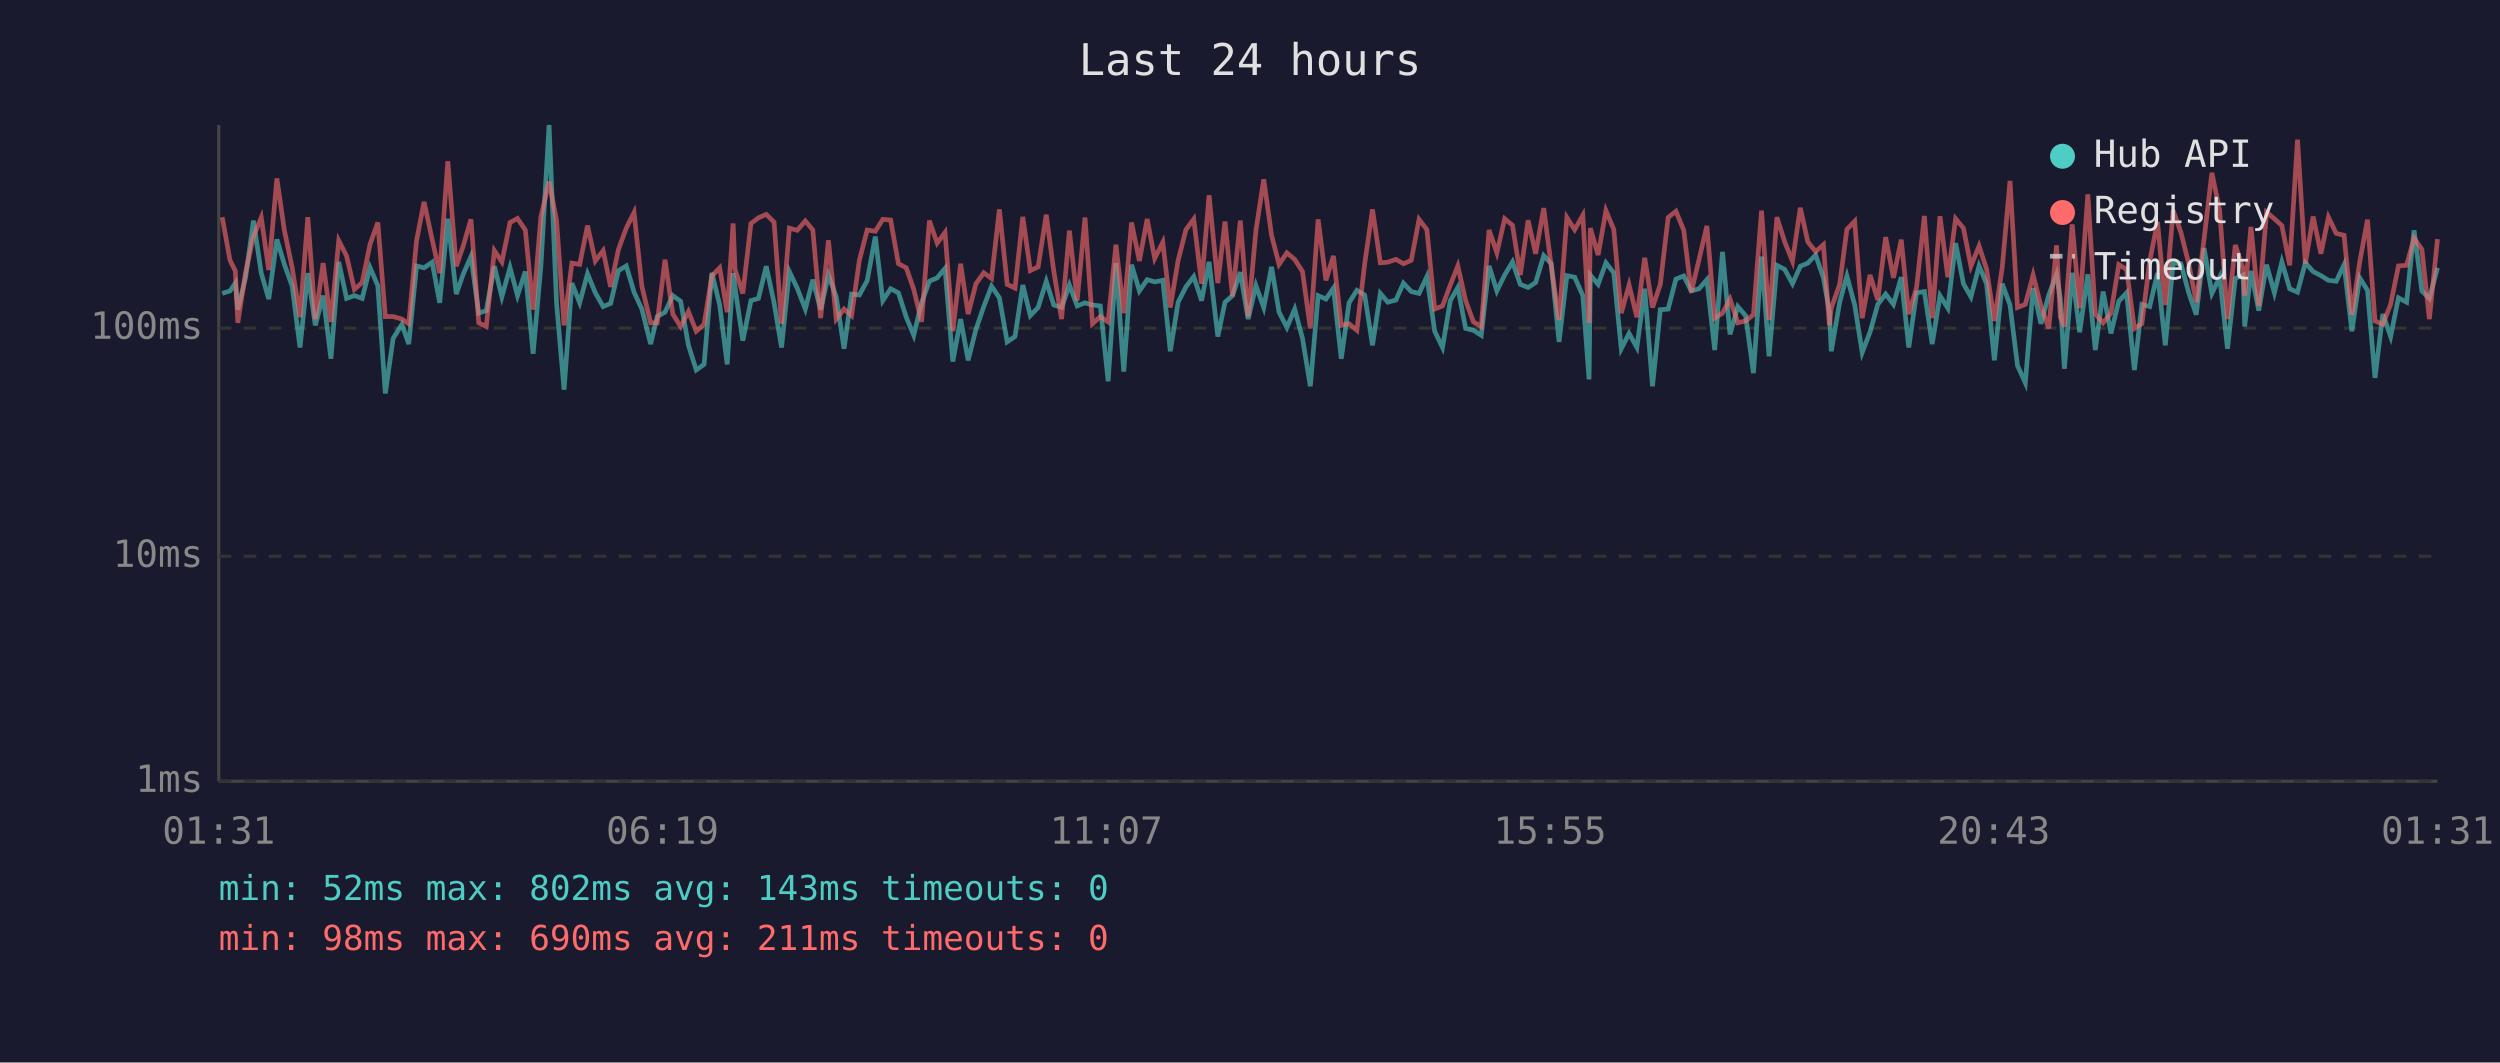
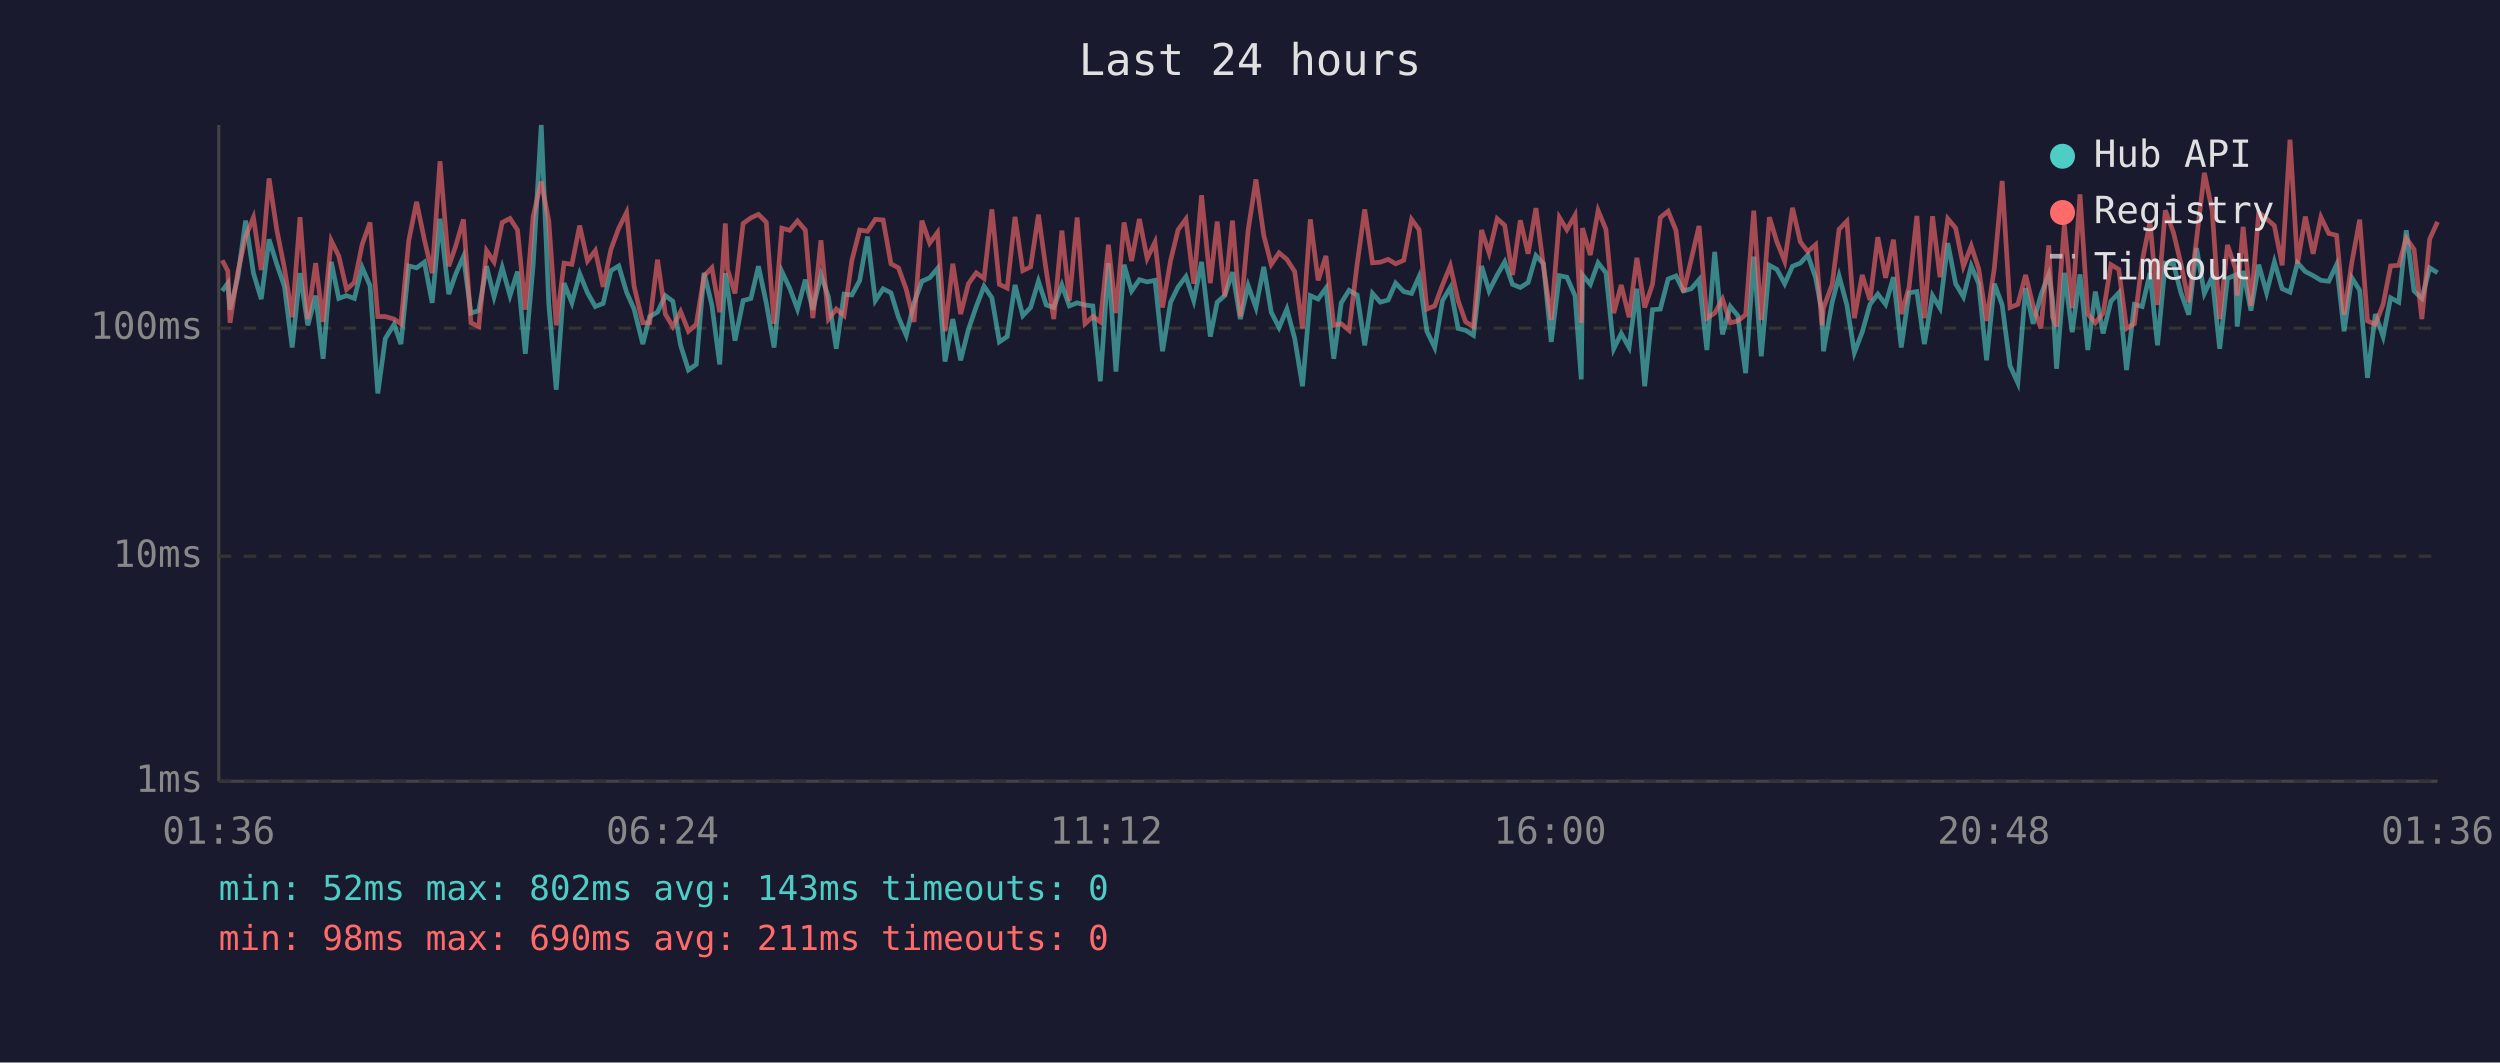
<svg xmlns="http://www.w3.org/2000/svg" viewBox="0 0 800 340" font-family="monospace" font-size="12">
  <rect width="800" height="340" fill="#1a1a2e" />
  <text x="400" y="24" fill="#e0e0e0" font-size="14" text-anchor="middle">Last 24 hours</text>
  <line x1="70" y1="40" x2="70" y2="250" stroke="#444" stroke-width="1" />
  <line x1="70" y1="250" x2="780" y2="250" stroke="#444" stroke-width="1" />
  <line x1="70" y1="250" x2="780" y2="250" stroke="#333" stroke-width="1" stroke-dasharray="4" />
  <text x="65" y="250" fill="#888" text-anchor="end" dominant-baseline="middle">1ms</text>
  <line x1="70" y1="178" x2="780" y2="178" stroke="#333" stroke-width="1" stroke-dasharray="4" />
  <text x="65" y="178" fill="#888" text-anchor="end" dominant-baseline="middle">10ms</text>
  <line x1="70" y1="105" x2="780" y2="105" stroke="#333" stroke-width="1" stroke-dasharray="4" />
  <text x="65" y="105" fill="#888" text-anchor="end" dominant-baseline="middle">100ms</text>
-   <text x="70" y="270" fill="#888" text-anchor="middle">01:31</text>
-   <text x="212" y="270" fill="#888" text-anchor="middle">06:19</text>
-   <text x="354" y="270" fill="#888" text-anchor="middle">11:07</text>
-   <text x="496" y="270" fill="#888" text-anchor="middle">15:55</text>
-   <text x="638" y="270" fill="#888" text-anchor="middle">20:43</text>
-   <text x="780" y="270" fill="#888" text-anchor="middle">01:31</text>
-   <polyline points="71.1,93.9 73.6,93.1 75.3,90.6 76.1,99.1 78.6,88.7 81.1,70.6 83.6,87.4 86.0,95.7 88.6,76.6 91.0,84.6 93.5,91.6 96.0,111.2 98.5,87.4 100.9,104.1 103.4,94.6 105.9,114.8 108.4,83.8 110.9,95.5 113.4,94.6 115.9,95.5 118.4,85.6 120.9,91.4 123.3,125.9 125.8,108.3 128.6,103.8 130.8,110.1 133.3,85.1 135.7,85.7 138.3,83.9 140.7,96.9 143.3,70.0 146.0,94.1 148.2,87.8 150.7,82.1 153.2,100.2 155.6,99.4 158.2,85.2 160.6,95.0 163.2,85.6 165.6,94.6 168.1,86.9 170.6,113.2 173.1,84.9 175.7,40.0 178.1,97.1 180.5,124.7 183.0,90.6 185.5,96.9 188.0,87.6 190.5,93.7 193.0,98.1 195.4,97.1 197.9,86.6 200.4,85.1 202.9,93.5 205.4,98.9 208.2,110.1 210.3,101.3 212.8,99.9 215.3,94.6 217.8,96.4 220.3,110.5 222.8,118.4 225.3,116.6 227.8,87.3 230.3,97.6 232.7,116.6 234.6,87.4 235.2,92.0 237.7,109.0 240.3,96.2 242.7,95.5 245.2,85.2 247.7,96.9 250.1,111.2 252.6,86.9 255.1,92.2 257.7,98.9 260.1,89.5 262.6,99.1 265.1,88.0 267.6,95.0 270.1,111.6 272.5,94.1 275.0,94.4 277.5,89.8 280.1,75.7 282.5,96.2 285.0,92.4 287.5,93.7 290.0,101.5 292.4,107.3 294.9,96.9 297.4,90.0 299.9,88.9 302.4,85.9 304.9,115.7 307.4,102.1 309.8,115.3 312.3,105.4 314.8,98.1 317.3,91.6 319.8,95.3 322.3,109.4 324.8,107.7 327.3,91.2 329.7,101.0 332.2,98.4 334.8,90.0 337.2,97.6 339.7,98.4 342.2,91.2 344.7,97.9 347.2,96.9 349.6,97.6 352.1,97.9 354.6,122.0 357.1,84.2 359.6,118.9 362.1,84.7 364.6,93.1 367.1,89.5 369.5,90.2 372.1,89.7 374.5,112.4 377.0,96.7 379.5,91.8 382.0,88.5 384.5,96.2 386.9,83.8 389.7,107.7 392.0,96.7 394.4,94.6 396.9,87.1 399.4,102.1 401.9,91.4 404.4,98.4 406.9,85.4 409.3,99.9 411.8,104.8 414.3,98.9 416.8,108.3 419.3,123.6 421.8,94.6 424.3,95.7 426.7,92.2 429.2,114.8 431.7,96.9 434.2,92.9 436.7,94.4 439.2,110.5 441.7,93.9 444.1,96.7 446.7,96.0 449.1,90.6 451.6,93.3 454.1,93.9 456.6,88.5 459.1,106.0 461.6,111.2 464.1,96.2 466.5,92.0 469.0,105.1 471.5,105.7 474.0,107.3 476.5,85.1 479.0,93.1 481.5,88.0 484.0,83.8 486.5,91.0 489.0,92.0 491.4,90.4 494.0,81.8 496.4,84.4 498.9,109.4 501.4,88.2 503.9,88.7 506.5,94.6 508.5,121.4 508.9,88.0 511.4,91.0 513.9,84.1 516.4,87.3 518.8,111.6 521.3,106.7 523.8,111.2 526.3,92.4 528.8,123.6 531.3,99.1 533.8,98.9 536.3,89.3 538.8,88.3 541.2,93.1 543.7,92.4 546.2,89.5 548.7,112.0 551.2,80.6 553.6,107.0 556.1,98.1 558.6,101.0 561.1,119.4 563.7,82.1 566.1,114.0 568.6,84.9 571.1,86.2 573.6,90.8 576.1,85.2 578.5,84.2 581.0,81.6 583.5,88.9 585.4,99.7 586.0,112.4 588.7,96.7 591.0,88.3 593.5,97.6 595.9,112.8 598.4,106.3 600.9,97.4 603.4,94.1 605.9,97.4 608.4,88.7 610.8,111.2 613.3,93.7 615.8,93.3 618.3,110.1 620.8,94.6 623.3,98.6 625.8,77.8 628.3,90.8 630.7,95.0 633.3,85.1 635.7,90.8 638.2,115.3 640.7,90.8 643.2,97.6 645.6,117.0 648.1,122.5 650.6,92.2 653.1,103.6 655.6,94.4 658.1,87.8 659.3,95.7 660.6,118.0 663.1,87.3 665.5,106.3 668.1,87.8 670.5,112.0 673.0,93.3 675.5,106.7 678.0,96.4 680.5,93.7 683.0,118.4 685.4,97.4 687.9,98.1 690.4,87.4 692.9,110.5 695.4,84.2 697.9,84.4 700.4,93.7 702.8,100.7 705.3,79.4 707.8,93.9 710.3,88.7 712.8,111.6 715.3,89.1 717.8,88.0 718.3,104.5 720.3,86.7 722.8,99.4 725.3,84.7 727.8,93.7 730.2,83.8 732.7,92.4 735.2,93.5 737.7,84.1 740.2,86.9 742.7,88.2 745.1,89.7 747.6,90.0 750.1,84.7 752.6,106.0 755.1,88.9 757.6,92.9 760.0,120.9 762.5,100.5 765.0,107.7 767.5,95.3 770.1,96.7 772.5,73.7 775.0,93.1 777.4,95.5 780.0,85.7" fill="none" stroke="#4ecdc4" stroke-width="1.5" opacity="0.6" />
-   <polyline points="71.1,69.5 73.6,83.3 75.3,86.7 76.1,103.3 78.6,87.1 81.1,75.7 83.6,69.6 86.0,86.4 88.6,57.1 91.0,73.7 93.5,85.7 96.0,101.5 98.5,69.5 100.9,102.1 103.4,84.2 105.9,103.0 108.4,77.0 110.9,81.9 113.4,92.6 115.9,90.4 118.4,78.2 120.9,71.2 123.3,101.3 125.8,101.3 128.6,102.1 130.8,103.6 133.3,77.0 135.7,64.6 138.3,76.7 140.7,87.4 143.3,51.6 146.0,85.2 148.2,78.8 150.7,70.2 153.2,103.3 155.6,104.5 158.2,80.2 160.6,83.8 163.2,71.2 165.6,69.9 168.1,73.6 170.6,99.1 173.1,69.3 175.7,58.1 178.1,70.6 180.5,104.1 183.0,84.2 185.5,84.6 188.0,72.2 190.5,83.5 193.0,80.2 195.4,91.8 197.9,79.8 200.4,73.0 202.9,68.0 205.4,91.6 208.2,103.3 210.3,103.3 212.8,83.1 215.3,100.5 217.8,104.5 220.3,99.7 222.8,106.0 225.3,103.8 227.8,88.3 230.3,85.7 232.7,99.9 234.6,71.5 235.2,86.2 237.7,93.9 240.3,71.5 242.7,69.7 245.2,68.6 247.7,71.1 250.1,103.6 252.6,73.0 255.1,73.7 257.7,70.7 260.1,73.6 262.6,101.8 265.1,76.9 267.6,102.1 270.1,98.9 272.5,101.0 275.0,83.3 277.5,73.6 280.1,74.0 282.5,70.2 285.0,70.4 287.5,84.4 290.0,85.7 292.4,92.6 294.9,103.0 297.4,70.6 299.9,77.8 302.4,74.4 304.9,106.0 307.4,84.4 309.8,100.5 312.3,90.8 314.8,87.3 317.3,89.1 319.8,67.0 322.3,91.0 324.8,92.2 327.3,69.4 329.7,86.6 332.2,85.4 334.8,68.7 337.2,86.7 339.7,102.1 342.2,73.8 344.7,96.2 347.2,69.6 349.6,103.6 352.1,101.3 354.6,103.0 357.1,78.3 359.6,100.2 362.1,71.2 364.6,83.5 367.1,70.1 369.5,82.7 372.1,77.5 374.5,98.4 377.0,83.3 379.5,73.5 382.0,70.1 384.5,90.8 386.9,62.5 389.7,90.6 392.0,70.9 394.4,94.8 396.9,70.6 399.4,101.3 401.9,73.7 404.4,57.4 406.9,75.3 409.3,84.6 411.8,80.9 414.3,83.0 416.8,86.9 419.3,105.1 421.8,70.2 424.3,89.7 426.7,81.9 429.2,104.1 431.7,103.6 434.2,105.7 436.7,84.4 439.2,67.0 441.7,84.1 444.1,83.9 446.7,83.0 449.1,84.4 451.6,83.3 454.1,70.2 456.6,73.5 459.1,98.9 461.6,97.9 464.1,91.2 466.5,85.1 469.0,96.2 471.5,103.0 474.0,104.5 476.5,73.6 479.0,80.9 481.5,70.0 484.0,72.1 486.5,88.0 489.0,70.5 491.4,81.2 494.0,66.6 496.4,85.2 498.9,102.4 501.4,69.6 503.9,73.5 506.5,68.9 508.5,103.3 508.9,73.0 511.4,81.6 513.9,67.4 516.4,73.4 518.8,100.2 521.3,91.2 523.8,101.5 526.3,82.5 528.8,98.4 531.3,91.0 533.8,69.6 536.3,67.6 538.8,73.7 541.2,93.5 543.7,83.0 546.2,72.3 548.7,101.8 551.2,100.2 553.6,95.7 556.1,103.3 558.6,102.7 561.1,100.7 563.7,67.4 566.1,102.4 568.6,69.5 571.1,77.4 573.6,83.6 576.1,66.5 578.5,77.4 581.0,80.5 583.5,78.3 585.4,104.1 586.0,98.6 588.7,91.0 591.0,73.4 593.5,70.8 595.9,101.8 598.4,88.0 600.9,96.0 603.4,75.9 605.9,88.9 608.4,76.7 610.8,100.5 613.3,92.0 615.8,69.1 618.3,101.8 620.8,69.2 623.3,88.7 625.8,70.0 628.3,73.0 630.7,85.2 633.3,78.7 635.7,86.1 638.2,102.7 640.7,85.7 643.2,57.9 645.6,98.4 648.1,97.4 650.6,88.0 653.1,97.9 655.6,105.1 658.1,78.5 659.3,101.5 660.6,104.5 663.1,71.8 665.5,98.6 668.1,62.2 670.5,100.5 673.0,103.3 675.5,100.2 678.0,84.7 680.5,86.2 683.0,105.1 685.4,103.6 687.9,83.6 690.4,71.0 692.9,97.6 695.4,67.3 697.9,74.4 700.4,84.4 702.8,96.7 705.3,76.5 707.8,55.3 710.3,67.4 712.8,102.1 715.3,78.4 717.8,86.1 718.3,94.6 720.3,72.6 722.8,97.9 725.3,67.9 727.8,70.0 730.2,72.2 732.7,84.9 735.2,44.7 737.7,84.4 740.2,69.3 742.7,81.2 745.1,69.5 747.6,74.7 750.1,75.3 752.6,100.7 755.1,83.9 757.6,70.3 760.0,102.7 762.5,103.8 765.0,97.4 767.5,85.1 770.1,84.9 772.5,76.2 775.0,79.8 777.4,102.1 780.0,76.5" fill="none" stroke="#ff6b6b" stroke-width="1.5" opacity="0.6" />
+   <text x="70" y="270" fill="#888" text-anchor="middle">01:36</text>
+   <text x="212" y="270" fill="#888" text-anchor="middle">06:24</text>
+   <text x="354" y="270" fill="#888" text-anchor="middle">11:12</text>
+   <text x="496" y="270" fill="#888" text-anchor="middle">16:00</text>
+   <text x="638" y="270" fill="#888" text-anchor="middle">20:48</text>
+   <text x="780" y="270" fill="#888" text-anchor="middle">01:36</text>
+   <polyline points="71.1,93.1 72.9,90.6 73.6,99.1 76.1,88.7 78.6,70.6 81.1,87.4 83.6,95.7 86.1,76.6 88.6,84.6 91.0,91.6 93.5,111.2 96.0,87.4 98.5,104.1 101.0,94.6 103.4,114.8 106.0,83.8 108.4,95.5 110.9,94.6 113.4,95.5 115.9,85.6 118.4,91.4 120.9,125.9 123.3,108.3 126.1,103.8 128.3,110.1 130.8,85.1 133.3,85.7 135.8,83.9 138.3,96.9 140.8,70.0 143.6,94.1 145.8,87.8 148.3,82.1 150.7,100.2 153.2,99.4 155.7,85.2 158.1,95.0 160.7,85.6 163.2,94.6 165.6,86.9 168.1,113.2 170.6,84.9 173.2,40.0 175.6,97.1 178.0,124.7 180.5,90.6 183.0,96.9 185.5,87.6 188.0,93.7 190.5,98.1 193.0,97.1 195.5,86.6 198.0,85.1 200.5,93.5 202.9,98.9 205.7,110.1 207.9,101.3 210.4,99.9 212.9,94.6 215.3,96.4 217.8,110.5 220.3,118.4 222.8,116.6 225.3,87.3 227.8,97.6 230.3,116.6 232.1,87.4 232.8,92.0 235.2,109.0 237.8,96.2 240.3,95.5 242.7,85.2 245.2,96.9 247.7,111.2 250.2,86.9 252.7,92.2 255.2,98.9 257.7,89.5 260.1,99.1 262.7,88.0 265.1,95.0 267.6,111.6 270.1,94.1 272.6,94.4 275.1,89.8 277.6,75.7 280.1,96.2 282.6,92.4 285.1,93.7 287.5,101.5 290.0,107.3 292.5,96.9 295.0,90.0 297.5,88.9 300.0,85.9 302.4,115.7 304.9,102.1 307.4,115.3 309.9,105.4 312.4,98.1 314.9,91.6 317.4,95.3 319.8,109.4 322.3,107.7 324.8,91.2 327.3,101.0 329.8,98.4 332.3,90.0 334.8,97.6 337.2,98.4 339.8,91.2 342.2,97.9 344.7,96.9 347.2,97.6 349.7,97.9 352.1,122.0 354.7,84.2 357.1,118.9 359.7,84.7 362.1,93.1 364.6,89.5 367.1,90.2 369.6,89.7 372.0,112.4 374.6,96.7 377.0,91.8 379.5,88.5 382.0,96.2 384.5,83.8 387.3,107.7 389.5,96.7 391.9,94.6 394.4,87.1 396.9,102.1 399.4,91.4 401.9,98.4 404.4,85.4 406.8,99.9 409.3,104.8 411.8,98.9 414.3,108.3 416.8,123.6 419.3,94.6 421.8,95.7 424.3,92.2 426.8,114.8 429.2,96.9 431.7,92.9 434.3,94.4 436.7,110.5 439.2,93.9 441.7,96.7 444.2,96.0 446.6,90.6 449.2,93.3 451.7,93.9 454.1,88.5 456.6,106.0 459.1,111.2 461.6,96.2 464.1,92.0 466.6,105.1 469.0,105.7 471.5,107.3 474.1,85.1 476.5,93.1 479.1,88.0 481.5,83.8 484.0,91.0 486.5,92.0 489.0,90.4 491.5,81.8 493.9,84.4 496.4,109.4 499.0,88.2 501.4,88.7 504.0,94.6 506.0,121.4 506.4,88.0 508.9,91.0 511.4,84.1 513.9,87.3 516.4,111.6 518.8,106.7 521.3,111.2 523.8,92.4 526.3,123.6 528.8,99.1 531.3,98.9 533.8,89.3 536.3,88.3 538.7,93.1 541.2,92.4 543.7,89.5 546.2,112.0 548.7,80.6 551.2,107.0 553.7,98.1 556.1,101.0 558.6,119.4 561.2,82.1 563.6,114.0 566.2,84.9 568.6,86.2 571.1,90.8 573.6,85.2 576.1,84.2 578.5,81.6 581.0,88.9 583.0,99.7 583.5,112.4 586.3,96.7 588.5,88.3 591.0,97.6 593.4,112.8 595.9,106.3 598.4,97.4 600.9,94.1 603.4,97.4 605.9,88.7 608.4,111.2 610.9,93.7 613.4,93.3 615.8,110.1 618.4,94.6 620.8,98.6 623.3,77.8 625.8,90.8 628.3,95.0 630.8,85.1 633.2,90.8 635.7,115.3 638.2,90.8 640.7,97.6 643.2,117.0 645.7,122.5 648.2,92.2 650.6,103.6 653.1,94.4 655.6,87.8 656.8,95.7 658.1,118.0 660.6,87.3 663.1,106.3 665.6,87.8 668.1,112.0 670.5,93.3 673.0,106.7 675.5,96.4 678.0,93.7 680.5,118.4 683.0,97.4 685.5,98.1 688.0,87.4 690.4,110.5 692.9,84.2 695.5,84.4 697.9,93.7 700.4,100.7 702.9,79.4 705.4,93.9 707.9,88.7 710.3,111.6 712.8,89.1 715.4,88.0 715.9,104.5 717.8,86.7 720.3,99.4 722.8,84.7 725.3,93.7 727.8,83.8 730.3,92.4 732.8,93.5 735.2,84.1 737.7,86.9 740.2,88.2 742.7,89.7 745.2,90.0 747.7,84.7 750.1,106.0 752.6,88.9 755.1,92.9 757.6,120.9 760.1,100.5 762.6,107.7 765.0,95.3 767.6,96.7 770.0,73.7 772.5,93.1 775.0,95.5 777.5,85.7 780.0,87.3" fill="none" stroke="#4ecdc4" stroke-width="1.5" opacity="0.6" />
+   <polyline points="71.1,83.3 72.9,86.7 73.6,103.3 76.1,87.1 78.6,75.7 81.1,69.6 83.6,86.4 86.1,57.1 88.6,73.7 91.0,85.7 93.5,101.5 96.0,69.5 98.5,102.1 101.0,84.2 103.4,103.0 106.0,77.0 108.4,81.9 110.9,92.6 113.4,90.4 115.9,78.2 118.4,71.2 120.9,101.3 123.3,101.3 126.1,102.1 128.3,103.6 130.8,77.0 133.3,64.6 135.8,76.7 138.3,87.4 140.8,51.6 143.6,85.2 145.8,78.8 148.3,70.2 150.7,103.3 153.2,104.5 155.7,80.2 158.1,83.8 160.7,71.2 163.2,69.9 165.6,73.6 168.1,99.1 170.6,69.3 173.2,58.1 175.6,70.6 178.0,104.1 180.5,84.2 183.0,84.6 185.5,72.2 188.0,83.5 190.5,80.2 193.0,91.8 195.5,79.8 198.0,73.0 200.5,68.0 202.9,91.6 205.7,103.3 207.9,103.3 210.4,83.1 212.9,100.5 215.3,104.5 217.8,99.7 220.3,106.0 222.8,103.8 225.3,88.3 227.8,85.7 230.3,99.9 232.1,71.5 232.8,86.2 235.2,93.9 237.8,71.5 240.3,69.7 242.7,68.6 245.2,71.1 247.7,103.6 250.2,73.0 252.7,73.7 255.2,70.7 257.7,73.6 260.1,101.8 262.7,76.9 265.1,102.1 267.6,98.9 270.1,101.0 272.6,83.3 275.1,73.6 277.6,74.0 280.1,70.2 282.6,70.4 285.1,84.4 287.5,85.7 290.0,92.6 292.5,103.0 295.0,70.6 297.5,77.8 300.0,74.4 302.4,106.0 304.9,84.4 307.4,100.5 309.9,90.8 312.4,87.3 314.9,89.1 317.4,67.0 319.8,91.0 322.3,92.2 324.8,69.4 327.3,86.6 329.8,85.4 332.3,68.7 334.8,86.7 337.2,102.1 339.8,73.8 342.2,96.2 344.7,69.6 347.2,103.6 349.7,101.3 352.1,103.0 354.7,78.3 357.1,100.2 359.7,71.2 362.1,83.5 364.6,70.1 367.1,82.7 369.6,77.5 372.0,98.4 374.6,83.3 377.0,73.5 379.5,70.1 382.0,90.8 384.5,62.5 387.3,90.6 389.5,70.9 391.9,94.8 394.4,70.6 396.9,101.3 399.4,73.7 401.9,57.4 404.4,75.3 406.8,84.6 409.3,80.9 411.8,83.0 414.3,86.9 416.8,105.1 419.3,70.2 421.8,89.7 424.3,81.9 426.8,104.1 429.2,103.6 431.7,105.7 434.3,84.4 436.7,67.0 439.2,84.1 441.7,83.9 444.2,83.0 446.6,84.4 449.2,83.3 451.7,70.2 454.1,73.5 456.6,98.9 459.1,97.9 461.6,91.2 464.1,85.1 466.6,96.2 469.0,103.0 471.5,104.5 474.1,73.6 476.5,80.9 479.1,70.0 481.5,72.1 484.0,88.0 486.5,70.5 489.0,81.2 491.5,66.6 493.9,85.2 496.4,102.4 499.0,69.6 501.4,73.5 504.0,68.9 506.0,103.3 506.4,73.0 508.9,81.6 511.4,67.4 513.9,73.4 516.4,100.2 518.8,91.2 521.3,101.5 523.8,82.5 526.3,98.4 528.8,91.0 531.3,69.6 533.8,67.6 536.3,73.7 538.7,93.5 541.2,83.0 543.7,72.3 546.2,101.8 548.7,100.2 551.2,95.7 553.7,103.3 556.1,102.7 558.6,100.7 561.2,67.4 563.6,102.4 566.2,69.5 568.6,77.4 571.1,83.6 573.6,66.5 576.1,77.4 578.5,80.5 581.0,78.3 583.0,104.1 583.5,98.6 586.3,91.0 588.5,73.4 591.0,70.8 593.4,101.8 595.9,88.0 598.4,96.0 600.9,75.9 603.4,88.9 605.9,76.7 608.4,100.5 610.9,92.0 613.4,69.1 615.8,101.8 618.4,69.2 620.8,88.7 623.3,70.0 625.8,73.0 628.3,85.2 630.8,78.7 633.2,86.1 635.7,102.7 638.2,85.7 640.7,57.9 643.2,98.4 645.7,97.4 648.2,88.0 650.6,97.9 653.1,105.1 655.6,78.5 656.8,101.5 658.1,104.5 660.6,71.8 663.1,98.6 665.6,62.2 668.1,100.5 670.5,103.3 673.0,100.2 675.5,84.7 678.0,86.2 680.5,105.1 683.0,103.6 685.5,83.6 688.0,71.0 690.4,97.6 692.9,67.3 695.5,74.4 697.9,84.4 700.4,96.7 702.9,76.5 705.4,55.3 707.9,67.4 710.3,102.1 712.8,78.4 715.4,86.1 715.9,94.6 717.8,72.6 720.3,97.9 722.8,67.9 725.3,70.0 727.8,72.2 730.3,84.9 732.8,44.7 735.2,84.4 737.7,69.3 740.2,81.2 742.7,69.5 745.2,74.7 747.7,75.3 750.1,100.7 752.6,83.9 755.1,70.3 757.6,102.7 760.1,103.8 762.6,97.4 765.0,85.1 767.6,84.9 770.0,76.2 772.5,79.8 775.0,102.1 777.5,76.5 780.0,71.0" fill="none" stroke="#ff6b6b" stroke-width="1.5" opacity="0.6" />
  <circle cx="660" cy="50" r="4" fill="#4ecdc4" />
  <text x="670" y="50" fill="#e0e0e0" dominant-baseline="middle">Hub API</text>
  <circle cx="660" cy="68" r="4" fill="#ff6b6b" />
  <text x="670" y="68" fill="#e0e0e0" dominant-baseline="middle">Registry</text>
  <line x1="656" y1="82" x2="664" y2="82" stroke="#e0e0e0" stroke-width="1.5" stroke-dasharray="4,3" opacity="0.7" />
  <text x="670" y="86" fill="#e0e0e0" dominant-baseline="middle">Timeout</text>
  <text x="70" y="288" fill="#4ecdc4" font-size="11">min: 52ms  max: 802ms  avg: 143ms  timeouts: 0</text>
  <text x="70" y="304" fill="#ff6b6b" font-size="11">min: 98ms  max: 690ms  avg: 211ms  timeouts: 0</text>
</svg>
